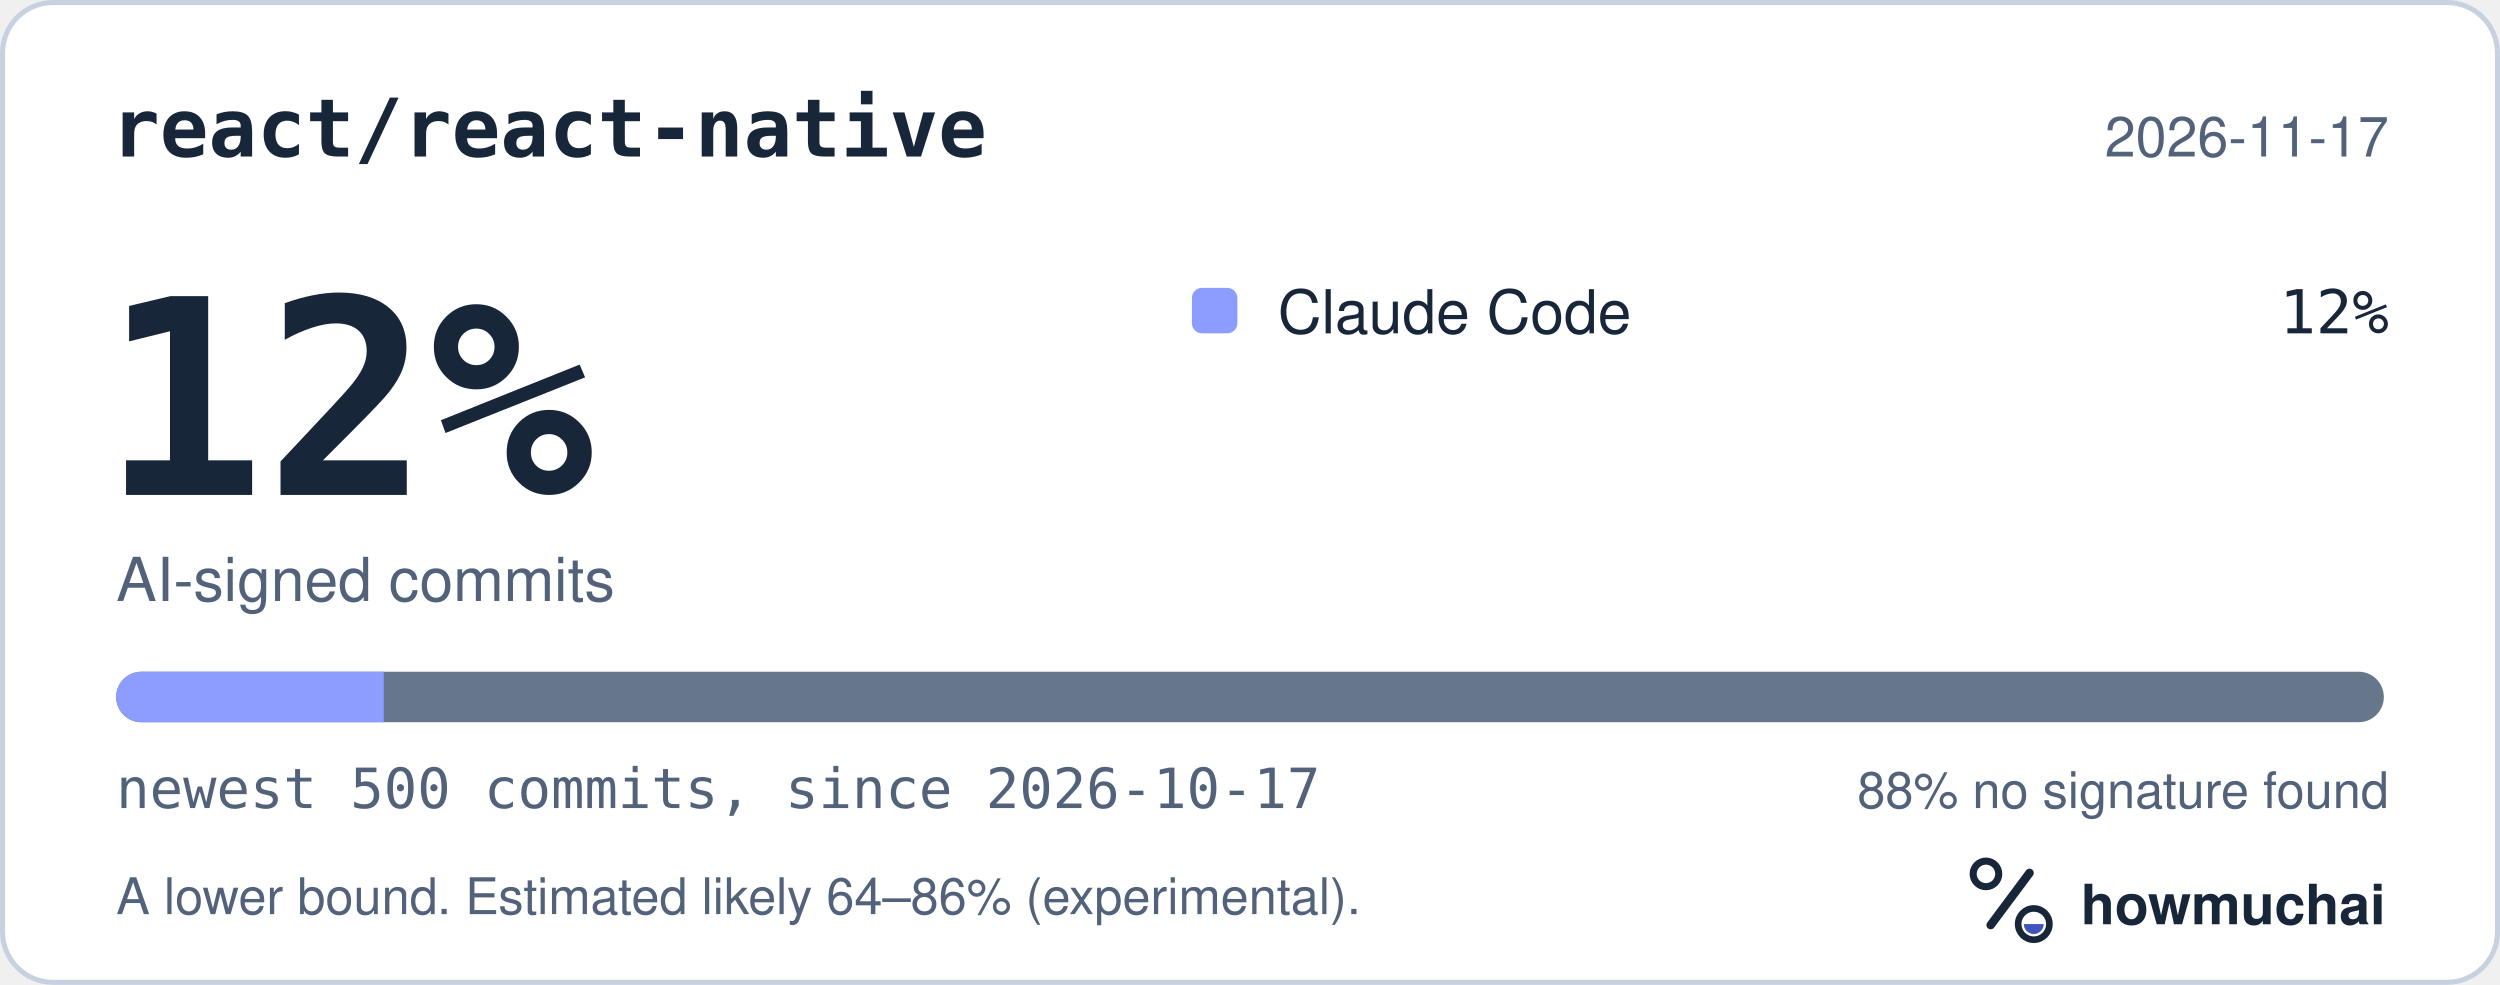
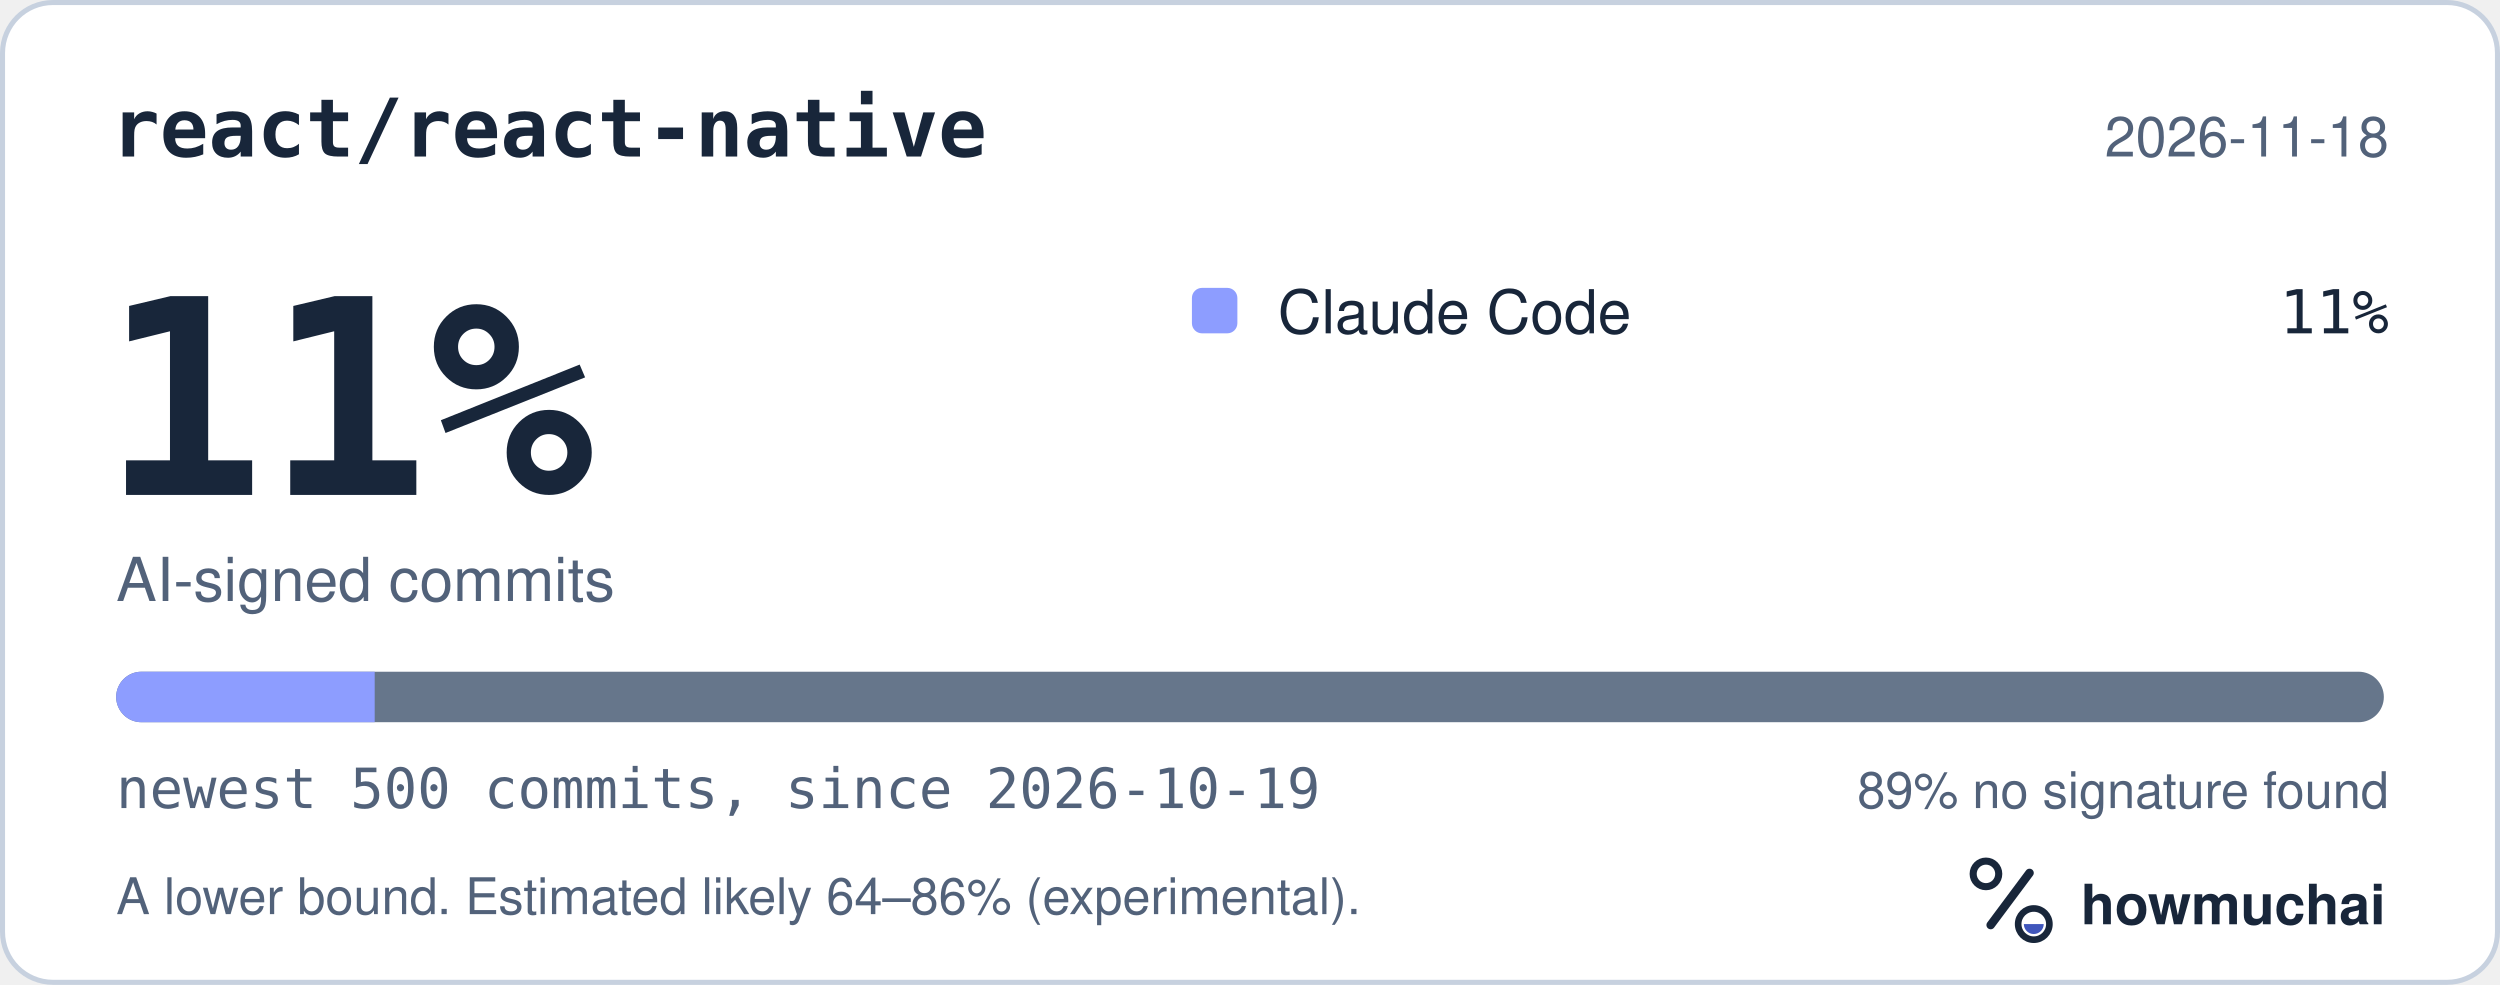
<svg xmlns="http://www.w3.org/2000/svg" width="495" height="195" viewBox="0 0 495 195" role="img" aria-labelledby="hm-t hm-d">
  <rect x="0.5" y="0.5" width="494" height="194" rx="10" fill="#FFFFFF" stroke="#C7D1DF" />
  <text x="22" y="31" fill="#18263A" font-family="ui-monospace, SF Mono, Menlo, Consolas, IBM Plex Mono, monospace" font-size="16" font-weight="600">react/react-native</text>
-   <text x="473" y="31" fill="#52627A" font-family="-apple-system, BlinkMacSystemFont, Segoe UI, Helvetica, Arial, Fira Sans, sans-serif" font-size="11" text-anchor="end">2026-11-17</text>
-   <text x="20" y="98" fill="#18263A" font-family="ui-monospace, SF Mono, Menlo, Consolas, IBM Plex Mono, monospace" font-size="54" font-weight="700">12%</text>
+   <text x="473" y="31" fill="#52627A" font-family="-apple-system, BlinkMacSystemFont, Segoe UI, Helvetica, Arial, Fira Sans, sans-serif" font-size="11" text-anchor="end">2026-11-18</text>
+   <text x="20" y="98" fill="#18263A" font-family="ui-monospace, SF Mono, Menlo, Consolas, IBM Plex Mono, monospace" font-size="54" font-weight="700">11%</text>
  <text x="23" y="119" fill="#52627A" font-family="-apple-system, BlinkMacSystemFont, Segoe UI, Helvetica, Arial, Fira Sans, sans-serif" font-size="12">AI-signed commits</text>
  <rect x="236" y="57" width="9" height="9" rx="2" fill="#8D9DFF" />
  <text x="253" y="66" fill="#18263A" font-family="-apple-system, BlinkMacSystemFont, Segoe UI, Helvetica, Arial, Fira Sans, sans-serif" font-size="12">Claude Code</text>
-   <text x="473" y="66" fill="#18263A" font-family="ui-monospace, SF Mono, Menlo, Consolas, IBM Plex Mono, monospace" font-size="12" text-anchor="end">12%</text>
+   <text x="473" y="66" fill="#18263A" font-family="ui-monospace, SF Mono, Menlo, Consolas, IBM Plex Mono, monospace" font-size="12" text-anchor="end">11%</text>
  <defs>
    <clipPath id="hm-bar">
      <rect x="23" y="133" width="449" height="10" rx="5" />
    </clipPath>
  </defs>
  <rect x="23" y="133" width="449" height="10" rx="5" fill="#66768B" />
  <g clip-path="url(#hm-bar)">
-     <rect x="23.00" y="133" width="52.98" height="10" fill="#8D9DFF" />
+     <rect x="23.00" y="133" width="51.19" height="10" fill="#8D9DFF" />
  </g>
-   <text x="23" y="160" fill="#52627A" font-family="ui-monospace, SF Mono, Menlo, Consolas, IBM Plex Mono, monospace" font-size="11">newest 500 commits, since 2026-10-17</text>
-   <text x="473" y="160" fill="#52627A" font-family="-apple-system, BlinkMacSystemFont, Segoe UI, Helvetica, Arial, Fira Sans, sans-serif" font-size="10" text-anchor="end">88% no signature found</text>
+   <text x="23" y="160" fill="#52627A" font-family="ui-monospace, SF Mono, Menlo, Consolas, IBM Plex Mono, monospace" font-size="11">newest 500 commits, since 2026-10-19</text>
+   <text x="473" y="160" fill="#52627A" font-family="-apple-system, BlinkMacSystemFont, Segoe UI, Helvetica, Arial, Fira Sans, sans-serif" font-size="10" text-anchor="end">89% no signature found</text>
  <text x="23" y="181" fill="#52627A" font-family="-apple-system, BlinkMacSystemFont, Segoe UI, Helvetica, Arial, Fira Sans, sans-serif" font-size="10">A lower bound. Estimated likely 64–86% (experimental).</text>
  <g transform="translate(386 166) scale(0.046875)">
    <circle cx="154" cy="150" r="54" fill="none" stroke="#18263A" stroke-width="30" />
    <path d="M174 366 338 146" fill="none" stroke="#18263A" stroke-width="36" stroke-linecap="round" />
    <circle cx="356" cy="362" r="66" fill="none" stroke="#18263A" stroke-width="28" />
    <path d="M314 362a42 42 0 0 0 84 0Z" fill="#4056BC" />
  </g>
  <text x="412" y="183" fill="#18263A" font-family="-apple-system, BlinkMacSystemFont, Segoe UI, Helvetica, Arial, Fira Sans, sans-serif" font-size="11" font-weight="650">howmuchai</text>
</svg>
